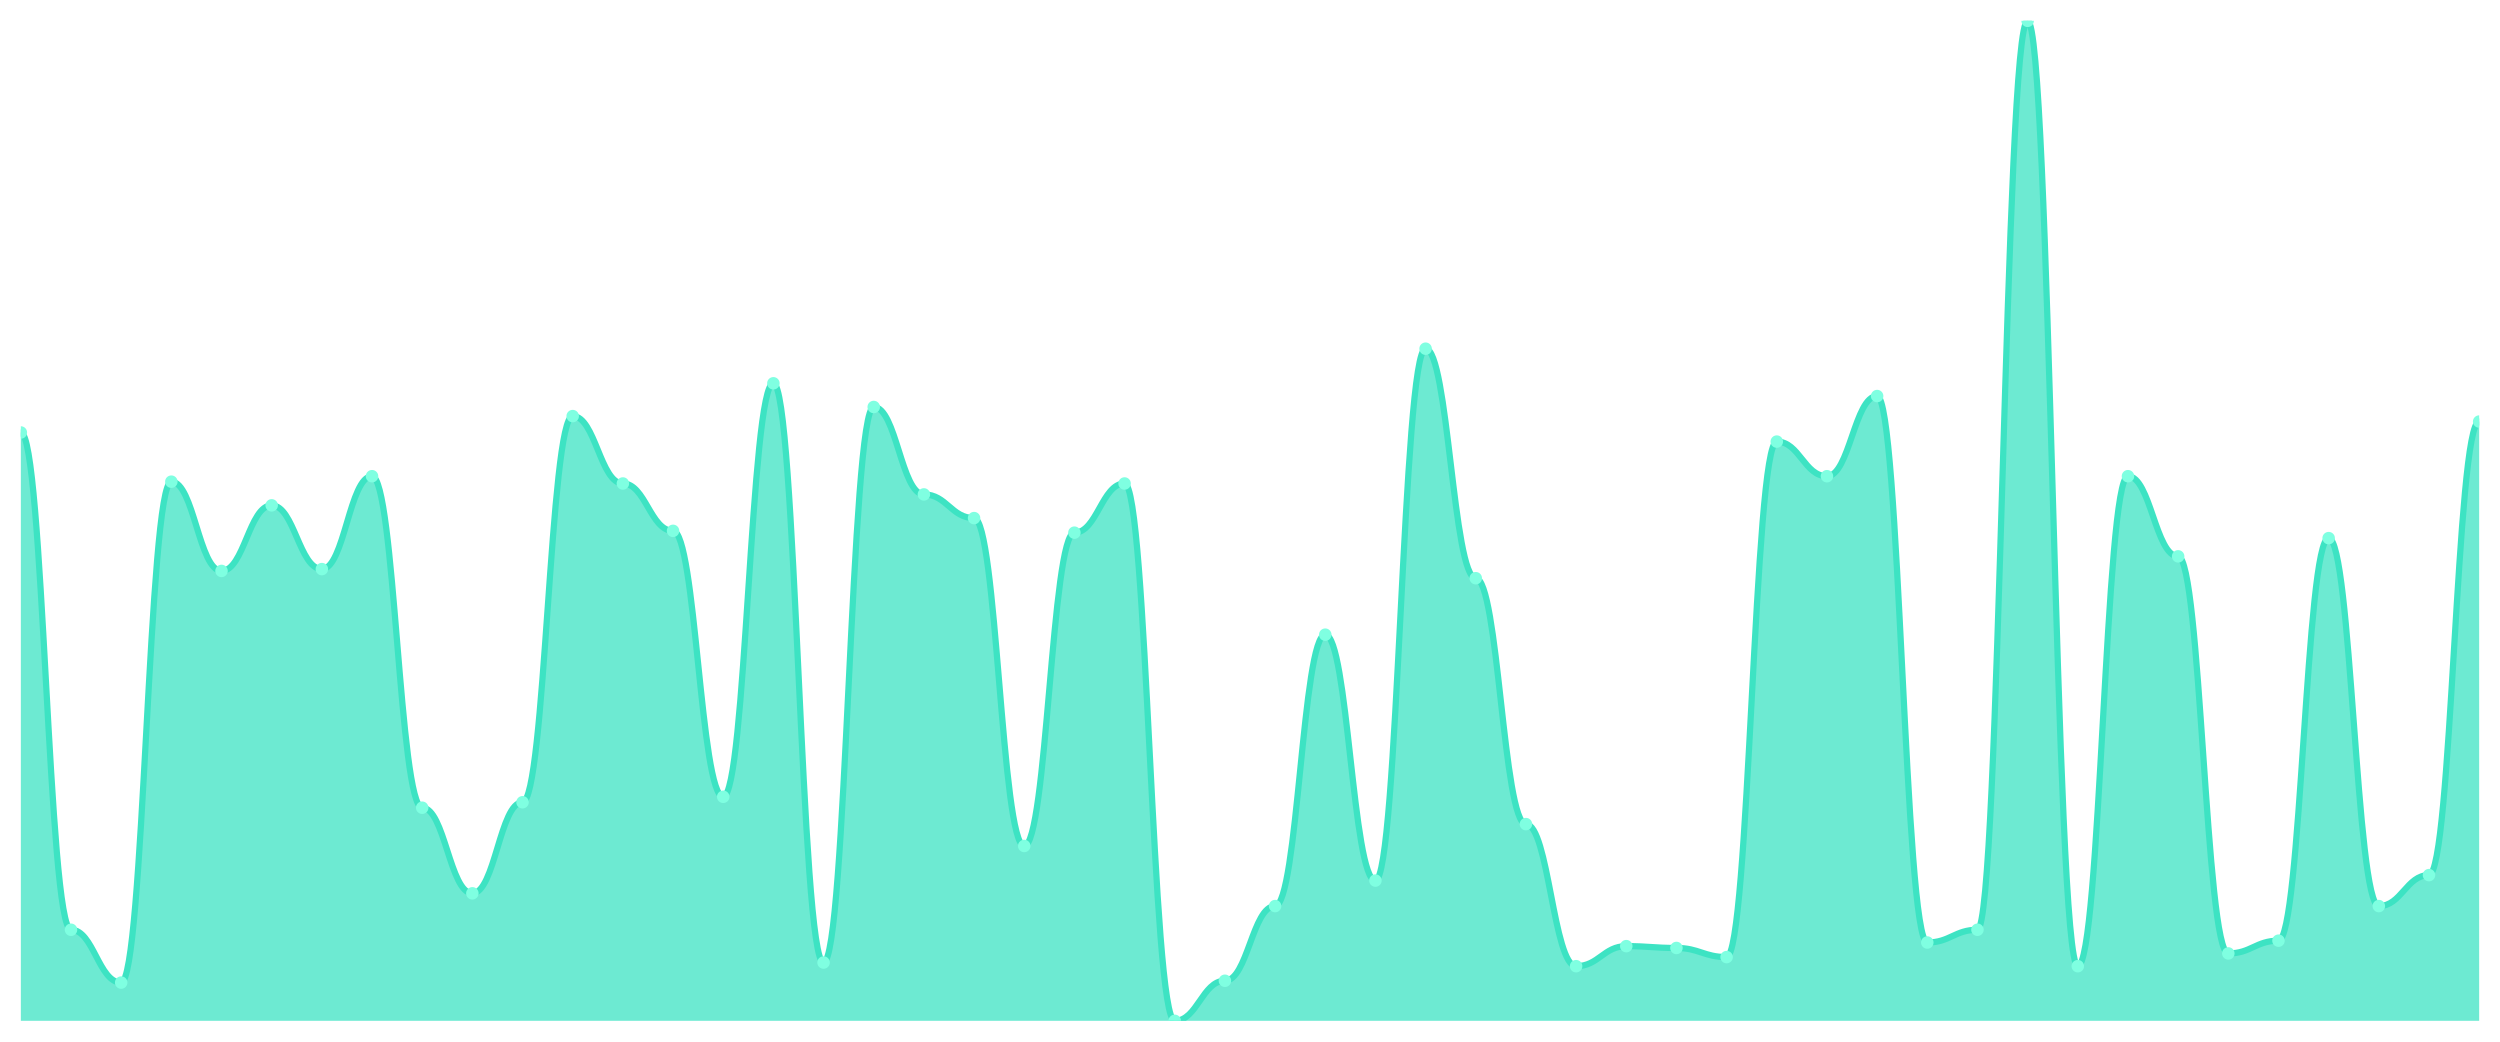
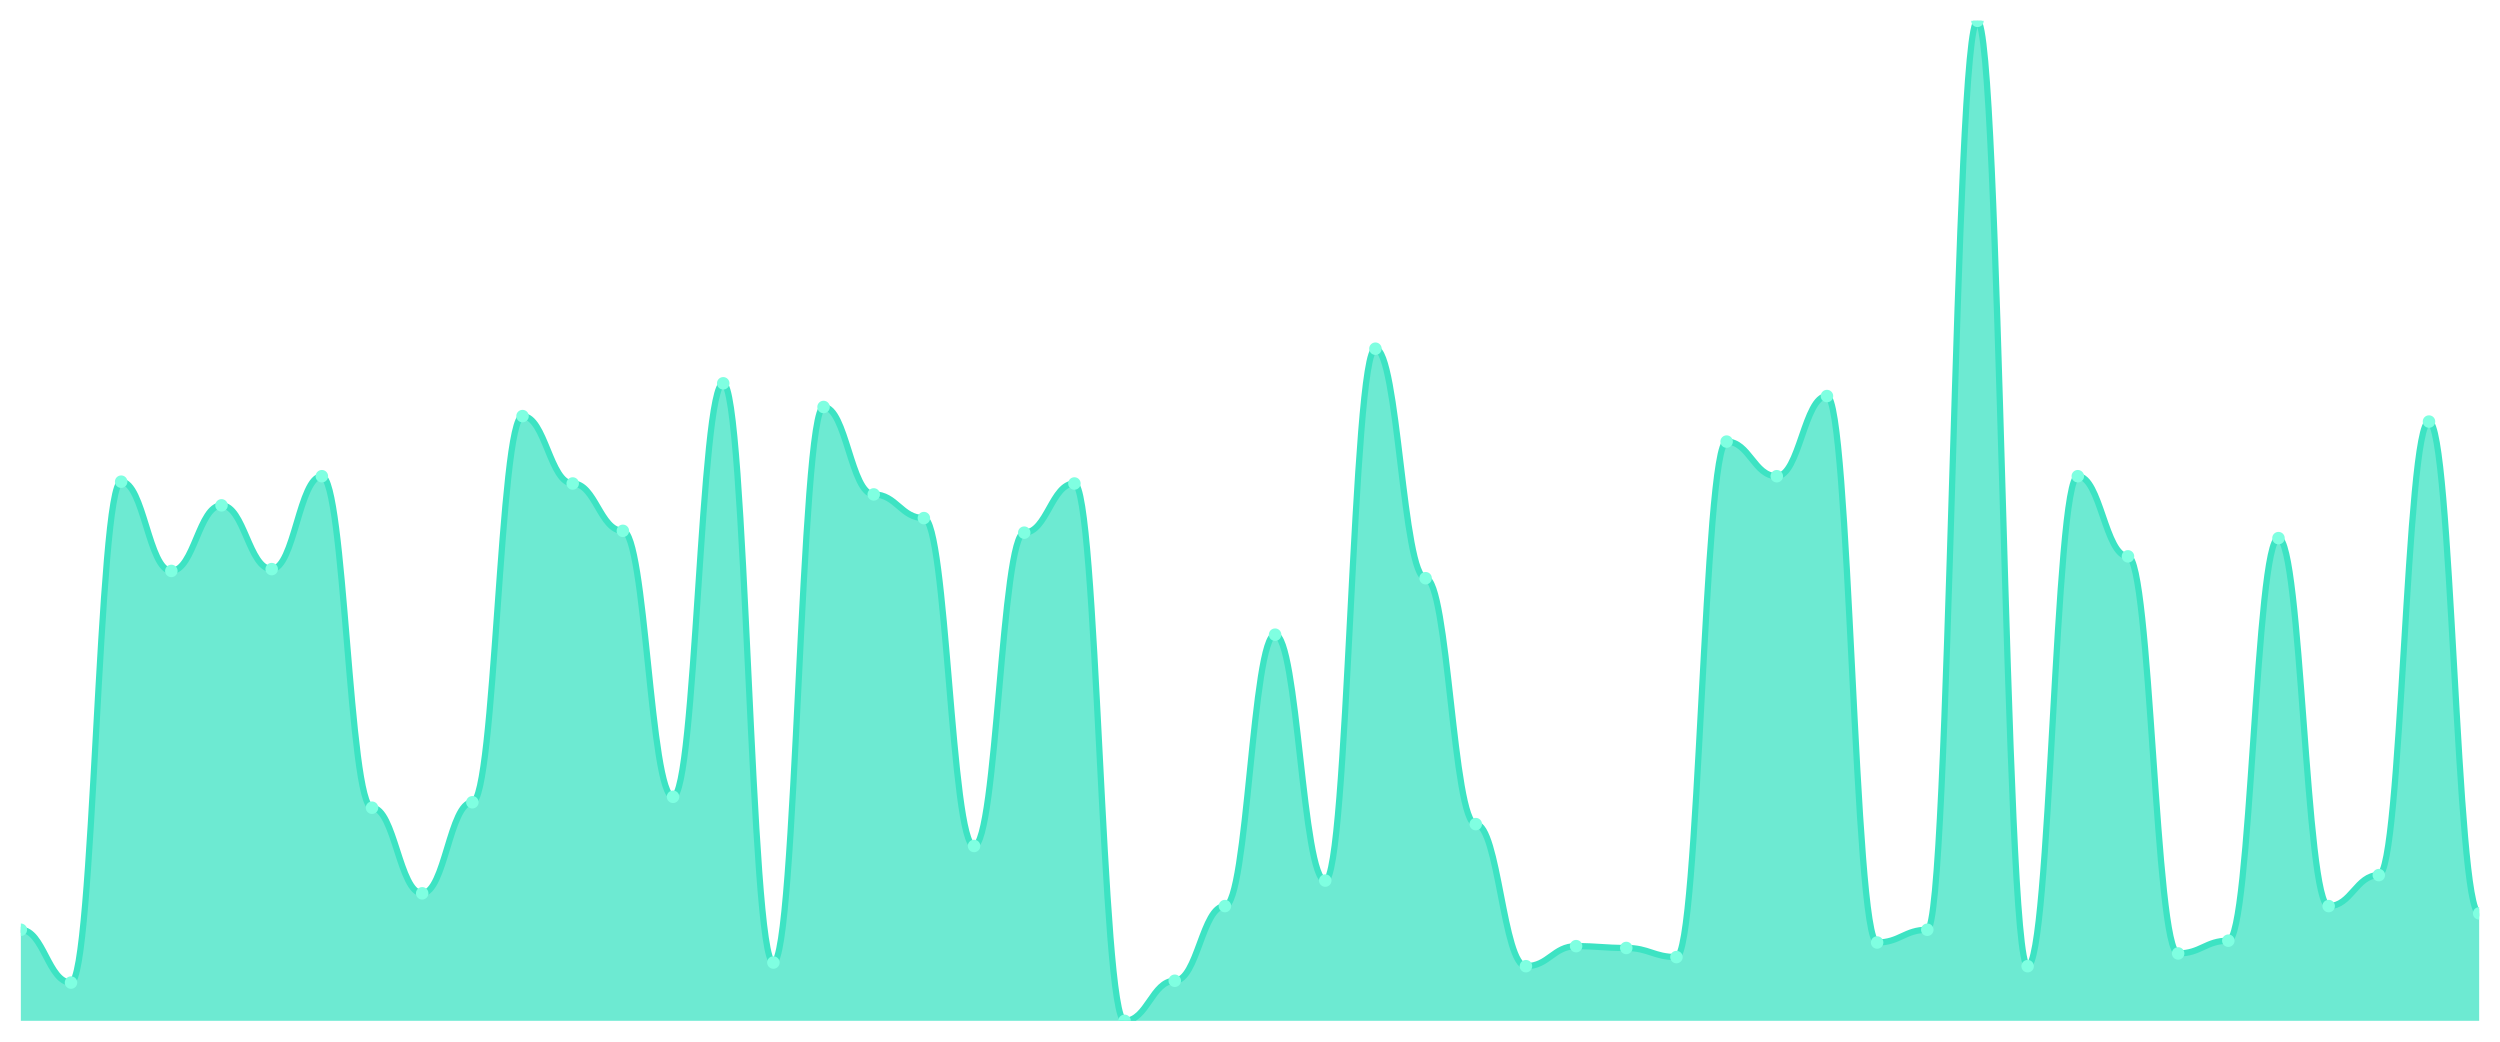
<svg xmlns="http://www.w3.org/2000/svg" viewBox="0 0 1200 500" width="1200" height="500">
  <defs>
    <clipPath id="c">
      <rect x="10" y="10" width="1180" height="480" />
    </clipPath>
  </defs>
  <rect width="1200" height="500" fill="none" />
  <g clip-path="url(#c)">
-     <path d="M 10,490 L 10,207.596 C 20.837,207.596 23.245,446.284 34.082,446.284 C 44.918,446.284 47.327,471.639 58.163,471.639 C 69,471.639 71.408,231.202 82.245,231.202 C 93.082,231.202 95.49,274.044 106.327,274.044 C 117.163,274.044 119.571,242.568 130.408,242.568 C 141.245,242.568 143.653,273.169 154.49,273.169 C 165.327,273.169 167.735,228.579 178.571,228.579 C 189.408,228.579 191.816,387.705 202.653,387.705 C 213.49,387.705 215.898,428.798 226.735,428.798 C 237.571,428.798 239.98,385.082 250.816,385.082 C 261.653,385.082 264.061,199.727 274.898,199.727 C 285.735,199.727 288.143,232.077 298.98,232.077 C 309.816,232.077 312.224,254.809 323.061,254.809 C 333.898,254.809 336.306,382.459 347.143,382.459 C 357.98,382.459 360.388,183.989 371.224,183.989 C 382.061,183.989 384.469,462.022 395.306,462.022 C 406.143,462.022 408.551,195.355 419.388,195.355 C 430.224,195.355 432.633,237.322 443.469,237.322 C 454.306,237.322 456.714,248.689 467.551,248.689 C 478.388,248.689 480.796,406.066 491.633,406.066 C 502.469,406.066 504.878,255.683 515.714,255.683 C 526.551,255.683 528.959,232.077 539.796,232.077 C 550.633,232.077 553.041,490 563.878,490 C 574.714,490 577.122,470.765 587.959,470.765 C 598.796,470.765 601.204,434.918 612.041,434.918 C 622.878,434.918 625.286,304.645 636.122,304.645 C 646.959,304.645 649.367,422.678 660.204,422.678 C 671.041,422.678 673.449,167.377 684.286,167.377 C 695.122,167.377 697.531,277.541 708.367,277.541 C 719.204,277.541 721.612,395.574 732.449,395.574 C 743.286,395.574 745.694,463.77 756.531,463.77 C 767.367,463.77 769.776,454.153 780.612,454.153 C 791.449,454.153 793.857,455.027 804.694,455.027 C 815.531,455.027 817.939,459.399 828.776,459.399 C 839.612,459.399 842.02,211.967 852.857,211.967 C 863.694,211.967 866.102,228.579 876.939,228.579 C 887.776,228.579 890.184,190.109 901.02,190.109 C 911.857,190.109 914.265,452.404 925.102,452.404 C 935.939,452.404 938.347,446.284 949.184,446.284 C 960.02,446.284 962.429,10 973.265,10 C 984.102,10 986.51,463.77 997.347,463.77 C 1008.184,463.77 1010.592,228.579 1021.429,228.579 C 1032.265,228.579 1034.673,267.049 1045.51,267.049 C 1056.347,267.049 1058.755,457.65 1069.592,457.65 C 1080.429,457.65 1082.837,451.53 1093.673,451.53 C 1104.51,451.53 1106.918,258.306 1117.755,258.306 C 1128.592,258.306 1131,434.918 1141.837,434.918 C 1152.673,434.918 1155.082,420.055 1165.918,420.055 C 1176.755,420.055 1179.163,202.35 1190,202.35 L 1190,490 Z" fill="rgba(61,227,195,0.75)" />
-     <path d="M 10,207.596 C 20.837,207.596 23.245,446.284 34.082,446.284 C 44.918,446.284 47.327,471.639 58.163,471.639 C 69,471.639 71.408,231.202 82.245,231.202 C 93.082,231.202 95.49,274.044 106.327,274.044 C 117.163,274.044 119.571,242.568 130.408,242.568 C 141.245,242.568 143.653,273.169 154.49,273.169 C 165.327,273.169 167.735,228.579 178.571,228.579 C 189.408,228.579 191.816,387.705 202.653,387.705 C 213.49,387.705 215.898,428.798 226.735,428.798 C 237.571,428.798 239.98,385.082 250.816,385.082 C 261.653,385.082 264.061,199.727 274.898,199.727 C 285.735,199.727 288.143,232.077 298.98,232.077 C 309.816,232.077 312.224,254.809 323.061,254.809 C 333.898,254.809 336.306,382.459 347.143,382.459 C 357.98,382.459 360.388,183.989 371.224,183.989 C 382.061,183.989 384.469,462.022 395.306,462.022 C 406.143,462.022 408.551,195.355 419.388,195.355 C 430.224,195.355 432.633,237.322 443.469,237.322 C 454.306,237.322 456.714,248.689 467.551,248.689 C 478.388,248.689 480.796,406.066 491.633,406.066 C 502.469,406.066 504.878,255.683 515.714,255.683 C 526.551,255.683 528.959,232.077 539.796,232.077 C 550.633,232.077 553.041,490 563.878,490 C 574.714,490 577.122,470.765 587.959,470.765 C 598.796,470.765 601.204,434.918 612.041,434.918 C 622.878,434.918 625.286,304.645 636.122,304.645 C 646.959,304.645 649.367,422.678 660.204,422.678 C 671.041,422.678 673.449,167.377 684.286,167.377 C 695.122,167.377 697.531,277.541 708.367,277.541 C 719.204,277.541 721.612,395.574 732.449,395.574 C 743.286,395.574 745.694,463.77 756.531,463.77 C 767.367,463.77 769.776,454.153 780.612,454.153 C 791.449,454.153 793.857,455.027 804.694,455.027 C 815.531,455.027 817.939,459.399 828.776,459.399 C 839.612,459.399 842.02,211.967 852.857,211.967 C 863.694,211.967 866.102,228.579 876.939,228.579 C 887.776,228.579 890.184,190.109 901.02,190.109 C 911.857,190.109 914.265,452.404 925.102,452.404 C 935.939,452.404 938.347,446.284 949.184,446.284 C 960.02,446.284 962.429,10 973.265,10 C 984.102,10 986.51,463.77 997.347,463.77 C 1008.184,463.77 1010.592,228.579 1021.429,228.579 C 1032.265,228.579 1034.673,267.049 1045.51,267.049 C 1056.347,267.049 1058.755,457.65 1069.592,457.65 C 1080.429,457.65 1082.837,451.53 1093.673,451.53 C 1104.51,451.53 1106.918,258.306 1117.755,258.306 C 1128.592,258.306 1131,434.918 1141.837,434.918 C 1152.673,434.918 1155.082,420.055 1165.918,420.055 C 1176.755,420.055 1179.163,202.35 1190,202.35" fill="none" stroke="#3de3c3" stroke-width="3" stroke-linecap="round" stroke-linejoin="round" />
-     <circle cx="10" cy="207.596" r="3" fill="#7fffe1" />
-     <circle cx="34.082" cy="446.284" r="3" fill="#7fffe1" />
-     <circle cx="58.163" cy="471.639" r="3" fill="#7fffe1" />
-     <circle cx="82.245" cy="231.202" r="3" fill="#7fffe1" />
-     <circle cx="106.327" cy="274.044" r="3" fill="#7fffe1" />
-     <circle cx="130.408" cy="242.568" r="3" fill="#7fffe1" />
-     <circle cx="154.49" cy="273.169" r="3" fill="#7fffe1" />
-     <circle cx="178.571" cy="228.579" r="3" fill="#7fffe1" />
-     <circle cx="202.653" cy="387.705" r="3" fill="#7fffe1" />
-     <circle cx="226.735" cy="428.798" r="3" fill="#7fffe1" />
-     <circle cx="250.816" cy="385.082" r="3" fill="#7fffe1" />
-     <circle cx="274.898" cy="199.727" r="3" fill="#7fffe1" />
-     <circle cx="298.98" cy="232.077" r="3" fill="#7fffe1" />
-     <circle cx="323.061" cy="254.809" r="3" fill="#7fffe1" />
-     <circle cx="347.143" cy="382.459" r="3" fill="#7fffe1" />
-     <circle cx="371.224" cy="183.989" r="3" fill="#7fffe1" />
-     <circle cx="395.306" cy="462.022" r="3" fill="#7fffe1" />
-     <circle cx="419.388" cy="195.355" r="3" fill="#7fffe1" />
-     <circle cx="443.469" cy="237.322" r="3" fill="#7fffe1" />
-     <circle cx="467.551" cy="248.689" r="3" fill="#7fffe1" />
-     <circle cx="491.633" cy="406.066" r="3" fill="#7fffe1" />
-     <circle cx="515.714" cy="255.683" r="3" fill="#7fffe1" />
-     <circle cx="539.796" cy="232.077" r="3" fill="#7fffe1" />
-     <circle cx="563.878" cy="490" r="3" fill="#7fffe1" />
-     <circle cx="587.959" cy="470.765" r="3" fill="#7fffe1" />
-     <circle cx="612.041" cy="434.918" r="3" fill="#7fffe1" />
-     <circle cx="636.122" cy="304.645" r="3" fill="#7fffe1" />
-     <circle cx="660.204" cy="422.678" r="3" fill="#7fffe1" />
-     <circle cx="684.286" cy="167.377" r="3" fill="#7fffe1" />
-     <circle cx="708.367" cy="277.541" r="3" fill="#7fffe1" />
-     <circle cx="732.449" cy="395.574" r="3" fill="#7fffe1" />
-     <circle cx="756.531" cy="463.77" r="3" fill="#7fffe1" />
-     <circle cx="780.612" cy="454.153" r="3" fill="#7fffe1" />
-     <circle cx="804.694" cy="455.027" r="3" fill="#7fffe1" />
-     <circle cx="828.776" cy="459.399" r="3" fill="#7fffe1" />
-     <circle cx="852.857" cy="211.967" r="3" fill="#7fffe1" />
-     <circle cx="876.939" cy="228.579" r="3" fill="#7fffe1" />
-     <circle cx="901.02" cy="190.109" r="3" fill="#7fffe1" />
-     <circle cx="925.102" cy="452.404" r="3" fill="#7fffe1" />
-     <circle cx="949.184" cy="446.284" r="3" fill="#7fffe1" />
-     <circle cx="973.265" cy="10" r="3" fill="#7fffe1" />
-     <circle cx="997.347" cy="463.77" r="3" fill="#7fffe1" />
-     <circle cx="1021.429" cy="228.579" r="3" fill="#7fffe1" />
-     <circle cx="1045.51" cy="267.049" r="3" fill="#7fffe1" />
-     <circle cx="1069.592" cy="457.65" r="3" fill="#7fffe1" />
-     <circle cx="1093.673" cy="451.53" r="3" fill="#7fffe1" />
-     <circle cx="1117.755" cy="258.306" r="3" fill="#7fffe1" />
-     <circle cx="1141.837" cy="434.918" r="3" fill="#7fffe1" />
-     <circle cx="1165.918" cy="420.055" r="3" fill="#7fffe1" />
-     <circle cx="1190" cy="202.35" r="3" fill="#7fffe1" />
+     <path d="M 10,490 L 10,446.284 C 20.837,446.284 23.245,471.639 34.082,471.639 C 44.918,471.639 47.327,231.202 58.163,231.202 C 69,231.202 71.408,274.044 82.245,274.044 C 93.082,274.044 95.49,242.568 106.327,242.568 C 117.163,242.568 119.571,273.169 130.408,273.169 C 141.245,273.169 143.653,228.579 154.49,228.579 C 165.327,228.579 167.735,387.705 178.571,387.705 C 189.408,387.705 191.816,428.798 202.653,428.798 C 213.49,428.798 215.898,385.082 226.735,385.082 C 237.571,385.082 239.98,199.727 250.816,199.727 C 261.653,199.727 264.061,232.077 274.898,232.077 C 285.735,232.077 288.143,254.809 298.98,254.809 C 309.816,254.809 312.224,382.459 323.061,382.459 C 333.898,382.459 336.306,183.989 347.143,183.989 C 357.98,183.989 360.388,462.022 371.224,462.022 C 382.061,462.022 384.469,195.355 395.306,195.355 C 406.143,195.355 408.551,237.322 419.388,237.322 C 430.224,237.322 432.633,248.689 443.469,248.689 C 454.306,248.689 456.714,406.066 467.551,406.066 C 478.388,406.066 480.796,255.683 491.633,255.683 C 502.469,255.683 504.878,232.077 515.714,232.077 C 526.551,232.077 528.959,490 539.796,490 C 550.633,490 553.041,470.765 563.878,470.765 C 574.714,470.765 577.122,434.918 587.959,434.918 C 598.796,434.918 601.204,304.645 612.041,304.645 C 622.878,304.645 625.286,422.678 636.122,422.678 C 646.959,422.678 649.367,167.377 660.204,167.377 C 671.041,167.377 673.449,277.541 684.286,277.541 C 695.122,277.541 697.531,395.574 708.367,395.574 C 719.204,395.574 721.612,463.77 732.449,463.77 C 743.286,463.77 745.694,454.153 756.531,454.153 C 767.367,454.153 769.776,455.027 780.612,455.027 C 791.449,455.027 793.857,459.399 804.694,459.399 C 815.531,459.399 817.939,211.967 828.776,211.967 C 839.612,211.967 842.02,228.579 852.857,228.579 C 863.694,228.579 866.102,190.109 876.939,190.109 C 887.776,190.109 890.184,452.404 901.02,452.404 C 911.857,452.404 914.265,446.284 925.102,446.284 C 935.939,446.284 938.347,10 949.184,10 C 960.02,10 962.429,463.77 973.265,463.77 C 984.102,463.77 986.51,228.579 997.347,228.579 C 1008.184,228.579 1010.592,267.049 1021.429,267.049 C 1032.265,267.049 1034.673,457.65 1045.51,457.65 C 1056.347,457.65 1058.755,451.53 1069.592,451.53 C 1080.429,451.53 1082.837,258.306 1093.673,258.306 C 1104.51,258.306 1106.918,434.918 1117.755,434.918 C 1128.592,434.918 1131,420.055 1141.837,420.055 C 1152.673,420.055 1155.082,202.35 1165.918,202.35 C 1176.755,202.35 1179.163,438.415 1190,438.415 L 1190,490 Z" fill="rgba(61,227,195,0.75)" />
+     <path d="M 10,446.284 C 20.837,446.284 23.245,471.639 34.082,471.639 C 44.918,471.639 47.327,231.202 58.163,231.202 C 69,231.202 71.408,274.044 82.245,274.044 C 93.082,274.044 95.49,242.568 106.327,242.568 C 117.163,242.568 119.571,273.169 130.408,273.169 C 141.245,273.169 143.653,228.579 154.49,228.579 C 165.327,228.579 167.735,387.705 178.571,387.705 C 189.408,387.705 191.816,428.798 202.653,428.798 C 213.49,428.798 215.898,385.082 226.735,385.082 C 237.571,385.082 239.98,199.727 250.816,199.727 C 261.653,199.727 264.061,232.077 274.898,232.077 C 285.735,232.077 288.143,254.809 298.98,254.809 C 309.816,254.809 312.224,382.459 323.061,382.459 C 333.898,382.459 336.306,183.989 347.143,183.989 C 357.98,183.989 360.388,462.022 371.224,462.022 C 382.061,462.022 384.469,195.355 395.306,195.355 C 406.143,195.355 408.551,237.322 419.388,237.322 C 430.224,237.322 432.633,248.689 443.469,248.689 C 454.306,248.689 456.714,406.066 467.551,406.066 C 478.388,406.066 480.796,255.683 491.633,255.683 C 502.469,255.683 504.878,232.077 515.714,232.077 C 526.551,232.077 528.959,490 539.796,490 C 550.633,490 553.041,470.765 563.878,470.765 C 574.714,470.765 577.122,434.918 587.959,434.918 C 598.796,434.918 601.204,304.645 612.041,304.645 C 622.878,304.645 625.286,422.678 636.122,422.678 C 646.959,422.678 649.367,167.377 660.204,167.377 C 671.041,167.377 673.449,277.541 684.286,277.541 C 695.122,277.541 697.531,395.574 708.367,395.574 C 719.204,395.574 721.612,463.77 732.449,463.77 C 743.286,463.77 745.694,454.153 756.531,454.153 C 767.367,454.153 769.776,455.027 780.612,455.027 C 791.449,455.027 793.857,459.399 804.694,459.399 C 815.531,459.399 817.939,211.967 828.776,211.967 C 839.612,211.967 842.02,228.579 852.857,228.579 C 863.694,228.579 866.102,190.109 876.939,190.109 C 887.776,190.109 890.184,452.404 901.02,452.404 C 911.857,452.404 914.265,446.284 925.102,446.284 C 935.939,446.284 938.347,10 949.184,10 C 960.02,10 962.429,463.77 973.265,463.77 C 984.102,463.77 986.51,228.579 997.347,228.579 C 1008.184,228.579 1010.592,267.049 1021.429,267.049 C 1032.265,267.049 1034.673,457.65 1045.51,457.65 C 1056.347,457.65 1058.755,451.53 1069.592,451.53 C 1080.429,451.53 1082.837,258.306 1093.673,258.306 C 1104.51,258.306 1106.918,434.918 1117.755,434.918 C 1128.592,434.918 1131,420.055 1141.837,420.055 C 1152.673,420.055 1155.082,202.35 1165.918,202.35 C 1176.755,202.35 1179.163,438.415 1190,438.415" fill="none" stroke="#3de3c3" stroke-width="3" stroke-linecap="round" stroke-linejoin="round" />
+     <circle cx="10" cy="446.284" r="3" fill="#7fffe1" />
+     <circle cx="34.082" cy="471.639" r="3" fill="#7fffe1" />
+     <circle cx="58.163" cy="231.202" r="3" fill="#7fffe1" />
+     <circle cx="82.245" cy="274.044" r="3" fill="#7fffe1" />
+     <circle cx="106.327" cy="242.568" r="3" fill="#7fffe1" />
+     <circle cx="130.408" cy="273.169" r="3" fill="#7fffe1" />
+     <circle cx="154.49" cy="228.579" r="3" fill="#7fffe1" />
+     <circle cx="178.571" cy="387.705" r="3" fill="#7fffe1" />
+     <circle cx="202.653" cy="428.798" r="3" fill="#7fffe1" />
+     <circle cx="226.735" cy="385.082" r="3" fill="#7fffe1" />
+     <circle cx="250.816" cy="199.727" r="3" fill="#7fffe1" />
+     <circle cx="274.898" cy="232.077" r="3" fill="#7fffe1" />
+     <circle cx="298.98" cy="254.809" r="3" fill="#7fffe1" />
+     <circle cx="323.061" cy="382.459" r="3" fill="#7fffe1" />
+     <circle cx="347.143" cy="183.989" r="3" fill="#7fffe1" />
+     <circle cx="371.224" cy="462.022" r="3" fill="#7fffe1" />
+     <circle cx="395.306" cy="195.355" r="3" fill="#7fffe1" />
+     <circle cx="419.388" cy="237.322" r="3" fill="#7fffe1" />
+     <circle cx="443.469" cy="248.689" r="3" fill="#7fffe1" />
+     <circle cx="467.551" cy="406.066" r="3" fill="#7fffe1" />
+     <circle cx="491.633" cy="255.683" r="3" fill="#7fffe1" />
+     <circle cx="515.714" cy="232.077" r="3" fill="#7fffe1" />
+     <circle cx="539.796" cy="490" r="3" fill="#7fffe1" />
+     <circle cx="563.878" cy="470.765" r="3" fill="#7fffe1" />
+     <circle cx="587.959" cy="434.918" r="3" fill="#7fffe1" />
+     <circle cx="612.041" cy="304.645" r="3" fill="#7fffe1" />
+     <circle cx="636.122" cy="422.678" r="3" fill="#7fffe1" />
+     <circle cx="660.204" cy="167.377" r="3" fill="#7fffe1" />
+     <circle cx="684.286" cy="277.541" r="3" fill="#7fffe1" />
+     <circle cx="708.367" cy="395.574" r="3" fill="#7fffe1" />
+     <circle cx="732.449" cy="463.77" r="3" fill="#7fffe1" />
+     <circle cx="756.531" cy="454.153" r="3" fill="#7fffe1" />
+     <circle cx="780.612" cy="455.027" r="3" fill="#7fffe1" />
+     <circle cx="804.694" cy="459.399" r="3" fill="#7fffe1" />
+     <circle cx="828.776" cy="211.967" r="3" fill="#7fffe1" />
+     <circle cx="852.857" cy="228.579" r="3" fill="#7fffe1" />
+     <circle cx="876.939" cy="190.109" r="3" fill="#7fffe1" />
+     <circle cx="901.02" cy="452.404" r="3" fill="#7fffe1" />
+     <circle cx="925.102" cy="446.284" r="3" fill="#7fffe1" />
+     <circle cx="949.184" cy="10" r="3" fill="#7fffe1" />
+     <circle cx="973.265" cy="463.77" r="3" fill="#7fffe1" />
+     <circle cx="997.347" cy="228.579" r="3" fill="#7fffe1" />
+     <circle cx="1021.429" cy="267.049" r="3" fill="#7fffe1" />
+     <circle cx="1045.51" cy="457.65" r="3" fill="#7fffe1" />
+     <circle cx="1069.592" cy="451.53" r="3" fill="#7fffe1" />
+     <circle cx="1093.673" cy="258.306" r="3" fill="#7fffe1" />
+     <circle cx="1117.755" cy="434.918" r="3" fill="#7fffe1" />
+     <circle cx="1141.837" cy="420.055" r="3" fill="#7fffe1" />
+     <circle cx="1165.918" cy="202.35" r="3" fill="#7fffe1" />
+     <circle cx="1190" cy="438.415" r="3" fill="#7fffe1" />
  </g>
</svg>
